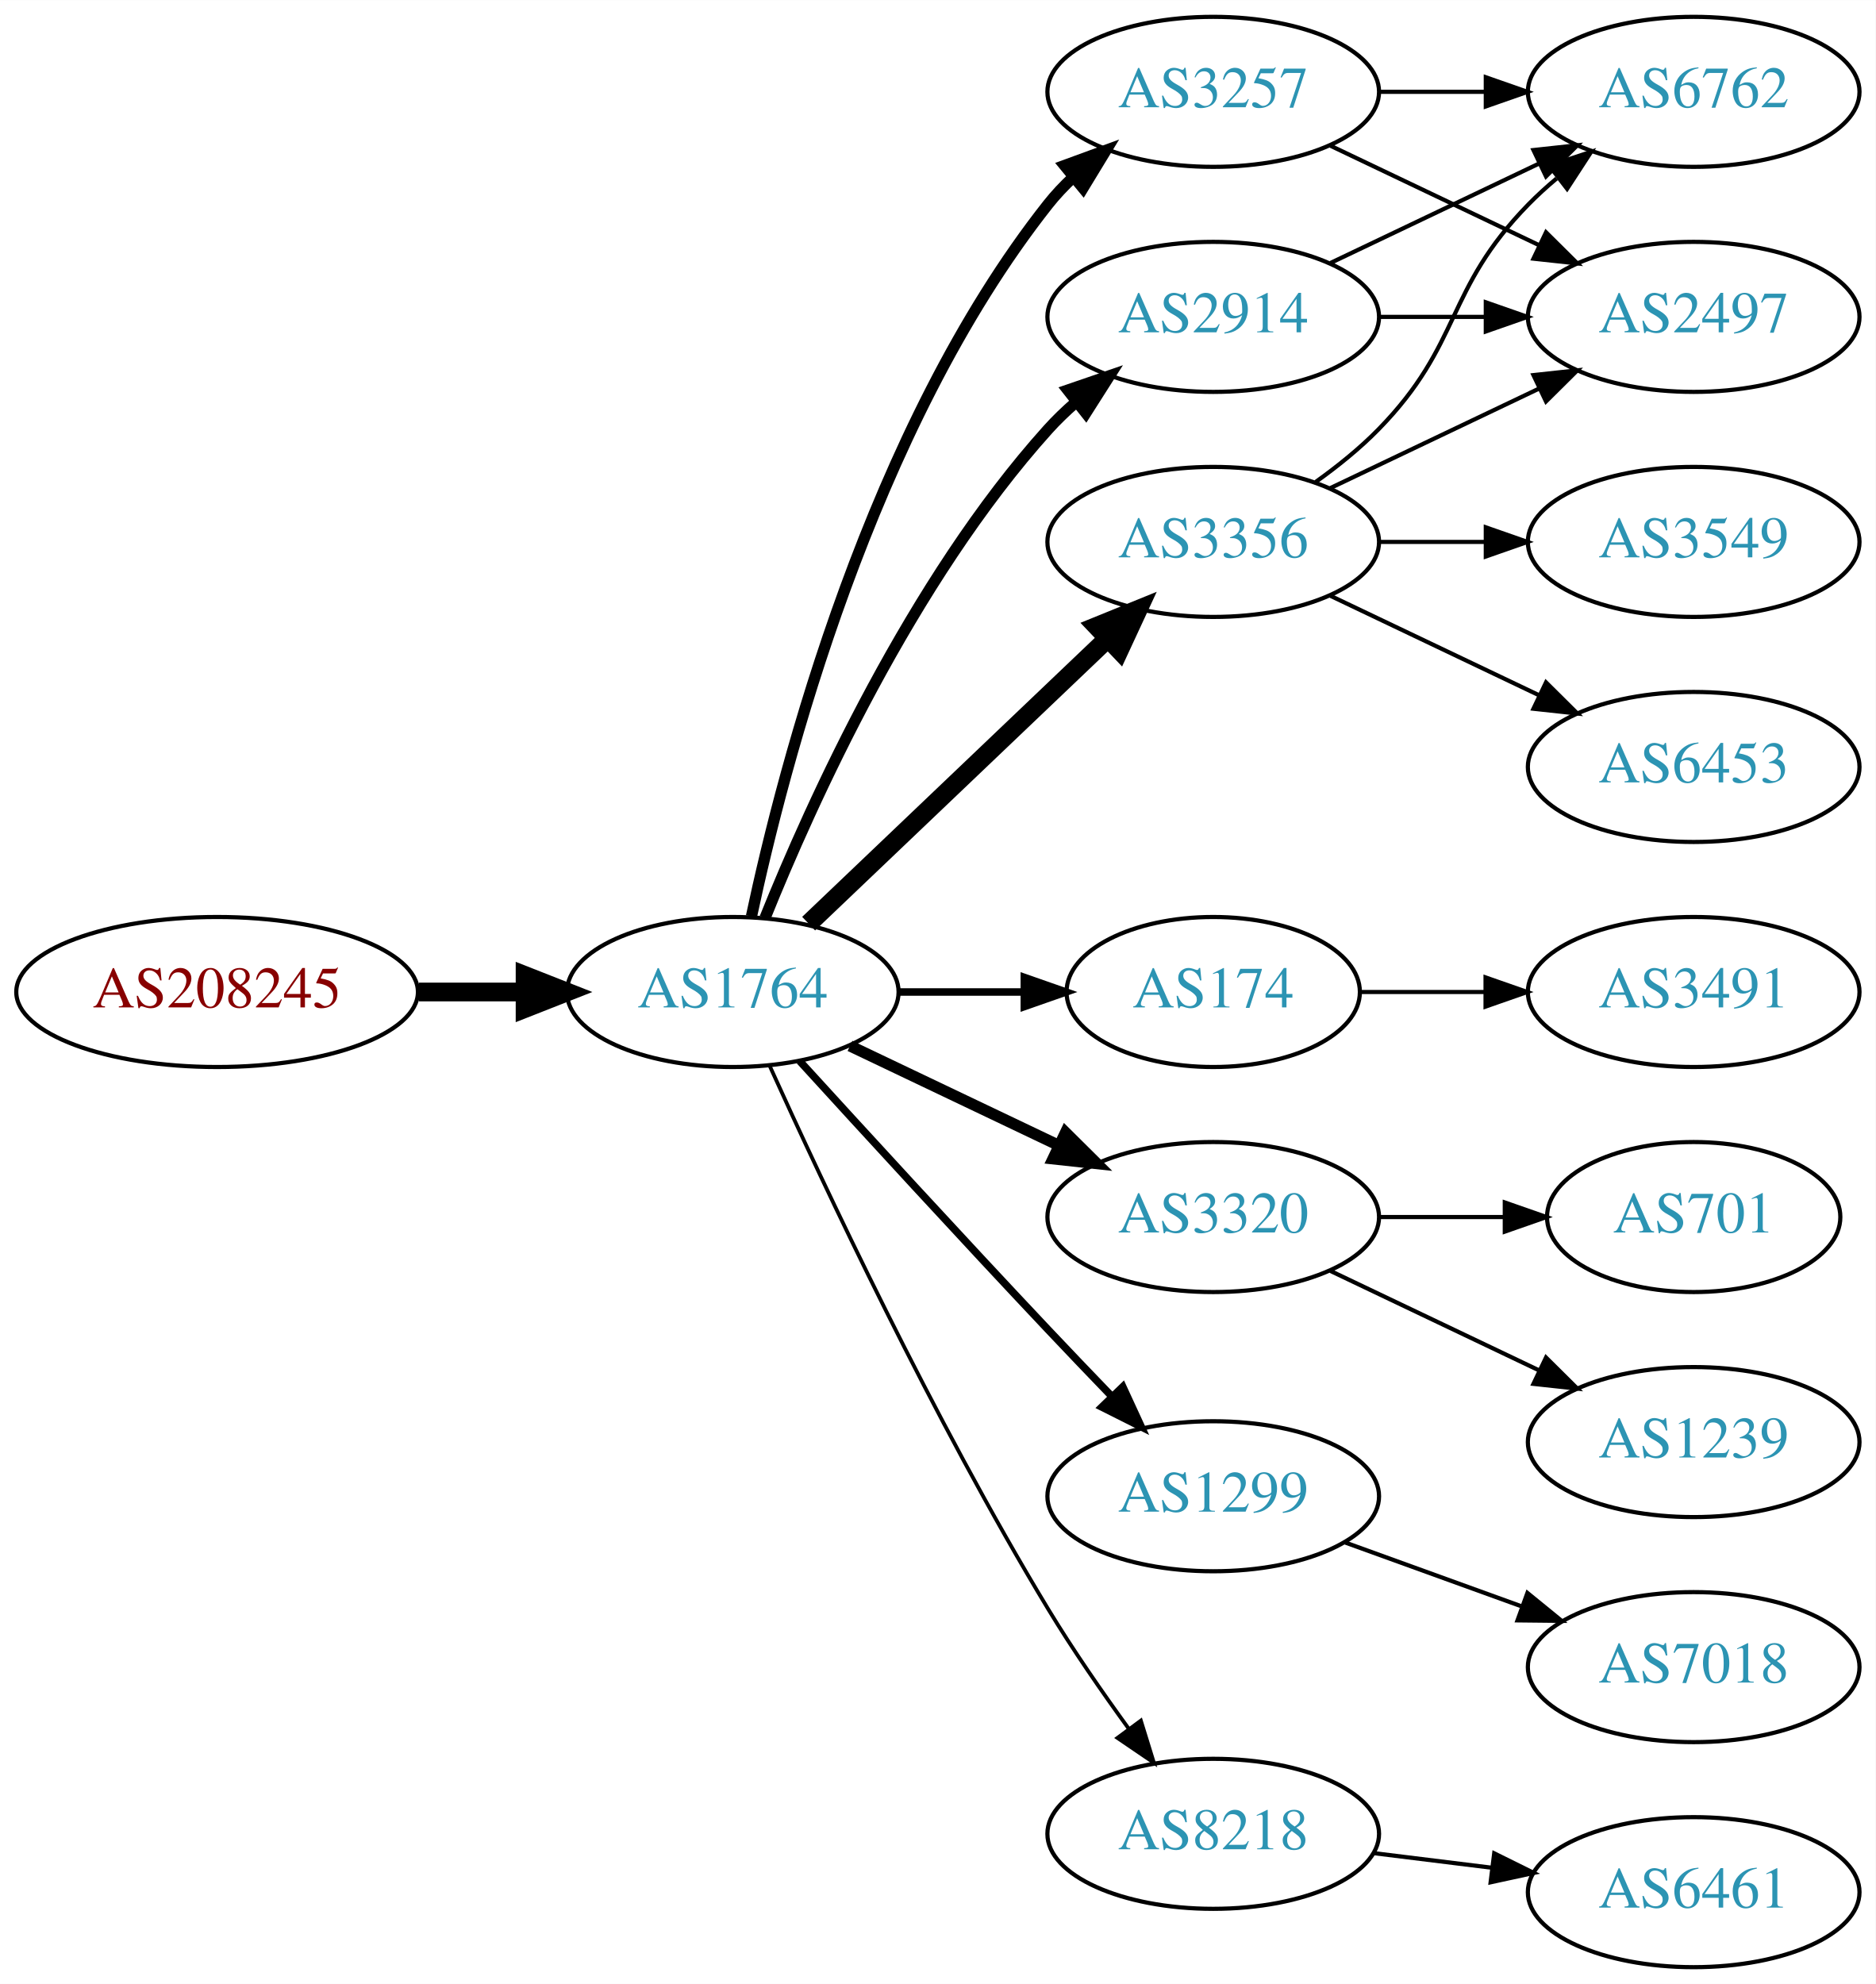
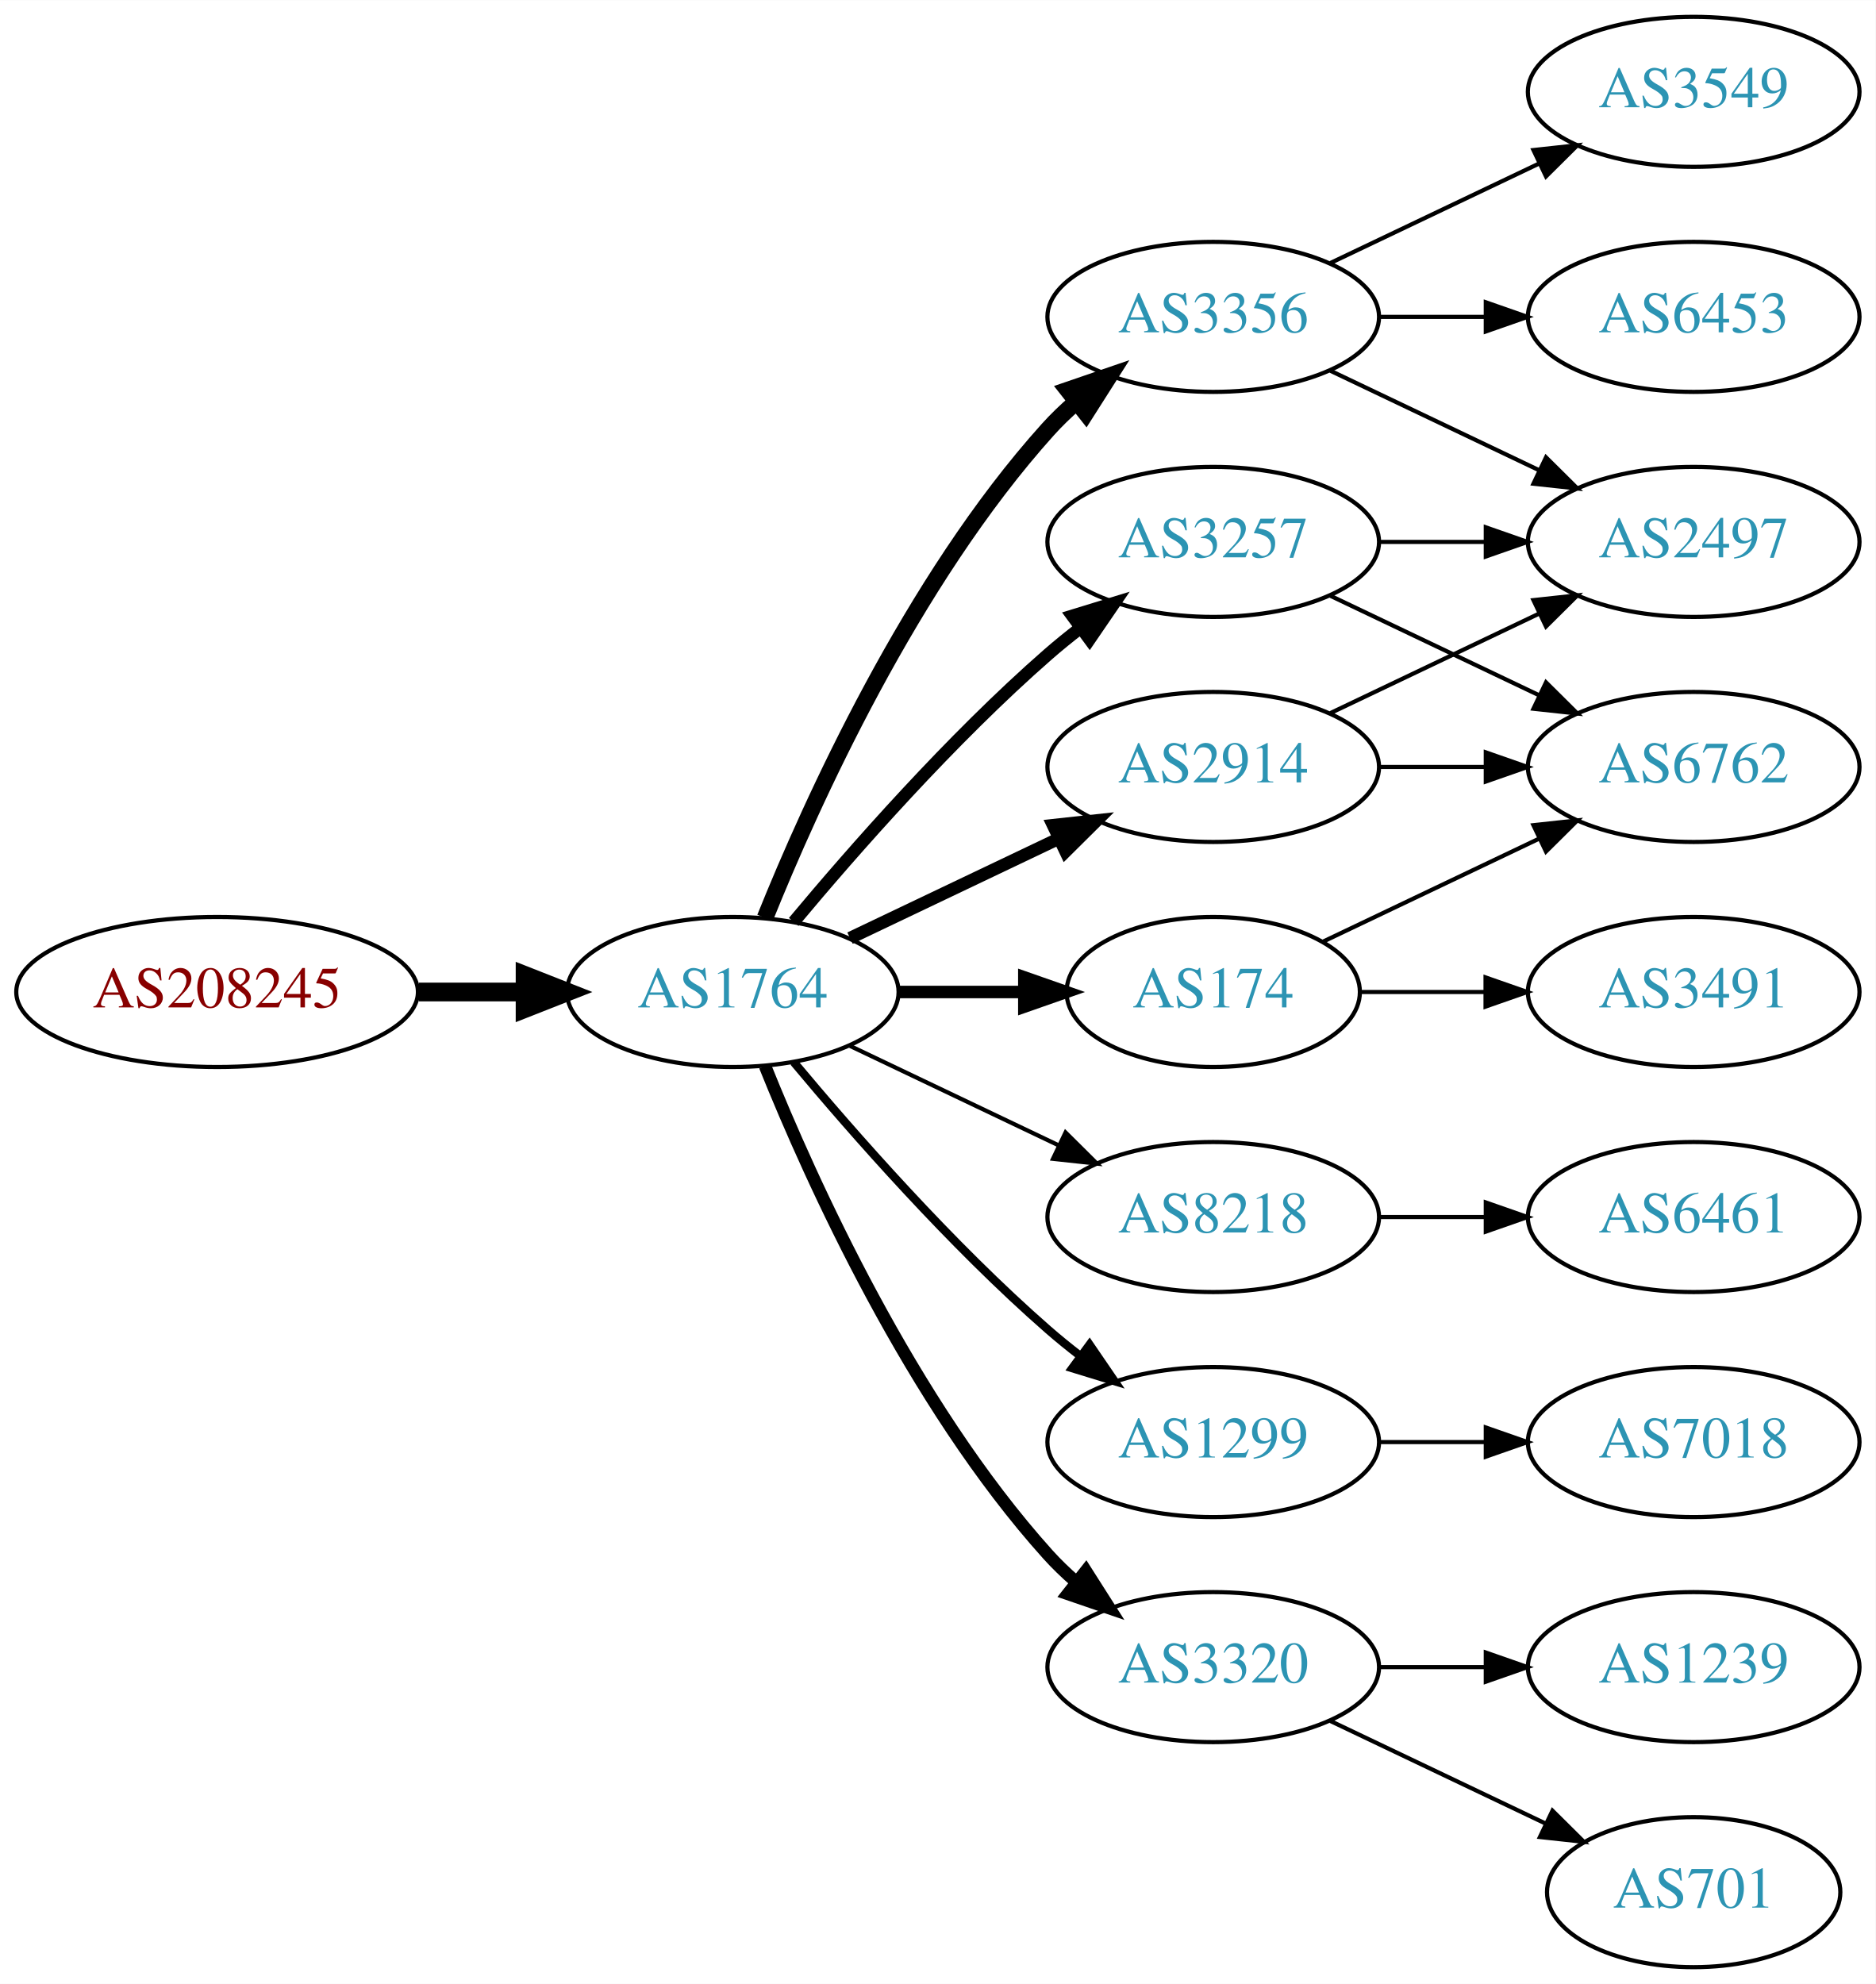
<svg xmlns="http://www.w3.org/2000/svg" xmlns:xlink="http://www.w3.org/1999/xlink" width="450pt" height="476pt" viewBox="0.00 0.00 450.07 476.00">
  <g id="graph0" class="graph" transform="scale(1 1) rotate(0) translate(4 472)">
    <polygon fill="white" stroke="none" points="-4,4 -4,-472 446.07,-472 446.07,4 -4,4" />
    <g id="node1" class="node">
      <g id="a_node1">
        <a xlink:href="/asn/208245" xlink:title="AS208245 ~ Bechtle GmbH [AT]">
          <ellipse fill="#ffffff" stroke="black" cx="48.096" cy="-234" rx="48.192" ry="18" />
          <text text-anchor="middle" x="48.096" y="-230.3" font-family="Times,serif" font-size="14.00" fill="#880000">AS208245</text>
        </a>
      </g>
    </g>
    <g id="node2" class="node">
      <g id="a_node2">
        <a xlink:href="/asn/1764" xlink:title="AS1764 ~ NEXTLAYER-AS [AT]">
          <ellipse fill="#ffffff" stroke="black" cx="171.838" cy="-234" rx="39.794" ry="18" />
          <text text-anchor="middle" x="171.838" y="-230.3" font-family="Times,serif" font-size="14.00" fill="#2c94b3">AS1764</text>
        </a>
      </g>
    </g>
    <g id="edge1" class="edge">
      <path fill="none" stroke="black" stroke-width="4.5" d="M96.513,-234C104.867,-234 113.577,-234 121.969,-234" />
      <polygon fill="black" stroke="black" stroke-width="4.5" points="122.004,-237.938 132.004,-234 122.004,-230.063 122.004,-237.938" />
    </g>
    <g id="node3" class="node">
      <g id="a_node3">
-         <a xlink:href="/asn/2914" xlink:title="AS2914 ~ NTT America, Inc. [US]">
+         <a xlink:href="/asn/3356" xlink:title="AS3356 ~ Level 3 Parent, LLC [US]">
          <ellipse fill="#ffffff" stroke="black" cx="287.131" cy="-396" rx="39.794" ry="18" />
-           <text text-anchor="middle" x="287.131" y="-392.3" font-family="Times,serif" font-size="14.00" fill="#2c94b3">AS2914</text>
+           <text text-anchor="middle" x="287.131" y="-392.3" font-family="Times,serif" font-size="14.00" fill="#2c94b3">AS3356</text>
        </a>
      </g>
    </g>
    <g id="edge2" class="edge">
-       <path fill="none" stroke="black" stroke-width="2.7" d="M179.586,-251.787C190.637,-279.243 214.69,-332.578 247.484,-369 249.487,-371.224 251.706,-373.363 254.038,-375.397" />
-       <polygon fill="black" stroke="black" stroke-width="2.7" points="252.236,-378.433 262.257,-381.873 256.569,-372.935 252.236,-378.433" />
+       <path fill="none" stroke="black" stroke-width="4" d="M179.586,-251.787C190.637,-279.243 214.69,-332.578 247.484,-369 249.487,-371.224 251.706,-373.363 254.038,-375.397" />
+       <polygon fill="black" stroke="black" stroke-width="4" points="252.236,-378.433 262.257,-381.873 256.569,-372.935 252.236,-378.433" />
    </g>
    <g id="node4" class="node">
      <g id="a_node4">
-         <a xlink:href="/asn/3257" xlink:title="AS3257 ~ GTT [DE]">
-           <ellipse fill="#ffffff" stroke="black" cx="287.131" cy="-450" rx="39.794" ry="18" />
-           <text text-anchor="middle" x="287.131" y="-446.3" font-family="Times,serif" font-size="14.00" fill="#2c94b3">AS3257</text>
+         <a xlink:href="/asn/2914" xlink:title="AS2914 ~ NTT America, Inc. [US]">
+           <ellipse fill="#ffffff" stroke="black" cx="287.131" cy="-288" rx="39.794" ry="18" />
+           <text text-anchor="middle" x="287.131" y="-284.3" font-family="Times,serif" font-size="14.00" fill="#2c94b3">AS2914</text>
        </a>
      </g>
    </g>
    <g id="edge3" class="edge">
-       <path fill="none" stroke="black" stroke-width="2.7" d="M176.328,-252.16C183.959,-288.03 204.951,-369.155 247.484,-423 249.292,-425.288 251.345,-427.462 253.539,-429.51" />
-       <polygon fill="black" stroke="black" stroke-width="2.7" points="251.45,-432.323 261.399,-435.966 255.893,-426.914 251.45,-432.323" />
+       <path fill="none" stroke="black" stroke-width="3" d="M199.974,-246.934C214.968,-254.081 233.789,-263.052 250.013,-270.785" />
+       <polygon fill="black" stroke="black" stroke-width="3" points="248.683,-274.028 259.216,-275.171 251.695,-267.709 248.683,-274.028" />
    </g>
    <g id="node5" class="node">
      <g id="a_node5">
+         <a xlink:href="/asn/8218" xlink:title="AS8218 ~ legacy Neotelecoms [FR]">
+           <ellipse fill="#ffffff" stroke="black" cx="287.131" cy="-180" rx="39.794" ry="18" />
+           <text text-anchor="middle" x="287.131" y="-176.3" font-family="Times,serif" font-size="14.00" fill="#2c94b3">AS8218</text>
+         </a>
+       </g>
+     </g>
+     <g id="edge4" class="edge">
+       <path fill="none" stroke="black" d="M199.974,-221.066C214.968,-213.919 233.789,-204.948 250.013,-197.215" />
+       <polygon fill="black" stroke="black" points="251.695,-200.291 259.216,-192.829 248.683,-193.972 251.695,-200.291" />
+     </g>
+     <g id="node6" class="node">
+       <g id="a_node6">
+         <a xlink:href="/asn/3257" xlink:title="AS3257 ~ GTT [DE]">
+           <ellipse fill="#ffffff" stroke="black" cx="287.131" cy="-342" rx="39.794" ry="18" />
+           <text text-anchor="middle" x="287.131" y="-338.3" font-family="Times,serif" font-size="14.00" fill="#2c94b3">AS3257</text>
+         </a>
+       </g>
+     </g>
+     <g id="edge5" class="edge">
+       <path fill="none" stroke="black" stroke-width="3" d="M186.468,-250.817C200.751,-267.929 224.297,-294.745 247.484,-315 249.95,-317.154 252.589,-319.294 255.286,-321.372" />
+       <polygon fill="black" stroke="black" stroke-width="3" points="253.311,-324.264 263.44,-327.37 257.459,-318.625 253.311,-324.264" />
+     </g>
+     <g id="node7" class="node">
+       <g id="a_node7">
        <a xlink:href="/asn/174" xlink:title="AS174 ~ Cogent Communications [US]">
          <ellipse fill="#ffffff" stroke="black" cx="287.131" cy="-234" rx="35.194" ry="18" />
          <text text-anchor="middle" x="287.131" y="-230.3" font-family="Times,serif" font-size="14.00" fill="#2c94b3">AS174</text>
        </a>
      </g>
    </g>
-     <g id="edge4" class="edge">
-       <path fill="none" stroke="black" stroke-width="1.8" d="M211.51,-234C221.215,-234 231.706,-234 241.669,-234" />
-       <polygon fill="black" stroke="black" stroke-width="1.8" points="241.805,-237.5 251.805,-234 241.805,-230.5 241.805,-237.5" />
-     </g>
-     <g id="node6" class="node">
-       <g id="a_node6">
-         <a xlink:href="/asn/3320" xlink:title="AS3320 ~ DTAG [DE]">
-           <ellipse fill="#ffffff" stroke="black" cx="287.131" cy="-180" rx="39.794" ry="18" />
-           <text text-anchor="middle" x="287.131" y="-176.3" font-family="Times,serif" font-size="14.00" fill="#2c94b3">AS3320</text>
-         </a>
-       </g>
-     </g>
-     <g id="edge5" class="edge">
-       <path fill="none" stroke="black" stroke-width="2.7" d="M199.974,-221.066C214.968,-213.919 233.789,-204.948 250.013,-197.215" />
-       <polygon fill="black" stroke="black" stroke-width="2.7" points="251.695,-200.291 259.216,-192.829 248.683,-193.972 251.695,-200.291" />
-     </g>
-     <g id="node7" class="node">
-       <g id="a_node7">
-         <a xlink:href="/asn/3356" xlink:title="AS3356 ~ Level 3 Parent, LLC [US]">
-           <ellipse fill="#ffffff" stroke="black" cx="287.131" cy="-342" rx="39.794" ry="18" />
-           <text text-anchor="middle" x="287.131" y="-338.3" font-family="Times,serif" font-size="14.00" fill="#2c94b3">AS3356</text>
-         </a>
-       </g>
-     </g>
    <g id="edge6" class="edge">
-       <path fill="none" stroke="black" stroke-width="4.5" d="M190.045,-250.403C209.12,-268.587 240.04,-298.063 261.638,-318.651" />
-       <polygon fill="black" stroke="black" stroke-width="4.5" points="259.178,-321.747 269.133,-325.797 264.612,-316.047 259.178,-321.747" />
+       <path fill="none" stroke="black" stroke-width="3" d="M211.51,-234C221.215,-234 231.706,-234 241.669,-234" />
+       <polygon fill="black" stroke="black" stroke-width="3" points="241.805,-237.5 251.805,-234 241.805,-230.5 241.805,-237.5" />
    </g>
    <g id="node8" class="node">
      <g id="a_node8">
        <a xlink:href="/asn/1299" xlink:title="AS1299 ~ Telia Carrier [EU]">
-           <ellipse fill="#ffffff" stroke="black" cx="287.131" cy="-113" rx="39.794" ry="18" />
-           <text text-anchor="middle" x="287.131" y="-109.3" font-family="Times,serif" font-size="14.00" fill="#2c94b3">AS1299</text>
+           <ellipse fill="#ffffff" stroke="black" cx="287.131" cy="-126" rx="39.794" ry="18" />
+           <text text-anchor="middle" x="287.131" y="-122.3" font-family="Times,serif" font-size="14.00" fill="#2c94b3">AS1299</text>
        </a>
      </g>
    </g>
    <g id="edge7" class="edge">
-       <path fill="none" stroke="black" stroke-width="1.8" d="M187.879,-217.45C202.875,-201.005 226.617,-175.115 247.484,-153 252.382,-147.809 257.673,-142.282 262.722,-137.045" />
-       <polygon fill="black" stroke="black" stroke-width="1.8" points="265.435,-139.274 269.872,-129.653 260.404,-134.407 265.435,-139.274" />
+       <path fill="none" stroke="black" stroke-width="2" d="M186.468,-217.183C200.751,-200.071 224.297,-173.255 247.484,-153 249.95,-150.846 252.589,-148.706 255.286,-146.628" />
+       <polygon fill="black" stroke="black" stroke-width="2" points="257.459,-149.375 263.44,-140.63 253.311,-143.736 257.459,-149.375" />
    </g>
    <g id="node9" class="node">
      <g id="a_node9">
-         <a xlink:href="/asn/8218" xlink:title="AS8218 ~ legacy Neotelecoms [FR]">
-           <ellipse fill="#ffffff" stroke="black" cx="287.131" cy="-32" rx="39.794" ry="18" />
-           <text text-anchor="middle" x="287.131" y="-28.3" font-family="Times,serif" font-size="14.00" fill="#2c94b3">AS8218</text>
+         <a xlink:href="/asn/3320" xlink:title="AS3320 ~ DTAG [DE]">
+           <ellipse fill="#ffffff" stroke="black" cx="287.131" cy="-72" rx="39.794" ry="18" />
+           <text text-anchor="middle" x="287.131" y="-68.3" font-family="Times,serif" font-size="14.00" fill="#2c94b3">AS3320</text>
        </a>
      </g>
    </g>
    <g id="edge8" class="edge">
-       <path fill="none" stroke="black" stroke-width="0.9" d="M180.725,-216.215C193.503,-187.94 220.072,-131.303 247.484,-86 253.364,-76.283 260.442,-66.048 266.924,-57.132" />
-       <polygon fill="black" stroke="black" stroke-width="0.9" points="269.77,-59.171 272.899,-49.049 264.141,-55.01 269.77,-59.171" />
+       <path fill="none" stroke="black" stroke-width="3" d="M179.586,-216.213C190.637,-188.757 214.69,-135.422 247.484,-99 249.487,-96.776 251.706,-94.637 254.038,-92.603" />
+       <polygon fill="black" stroke="black" stroke-width="3" points="256.569,-95.065 262.257,-86.127 252.236,-89.567 256.569,-95.065" />
    </g>
    <g id="node10" class="node">
      <g id="a_node10">
        <a xlink:href="/asn/2497" xlink:title="AS2497 ~ Internet Initiative Japan Inc. [JP]">
+           <ellipse fill="#ffffff" stroke="black" cx="402.424" cy="-342" rx="39.794" ry="18" />
+           <text text-anchor="middle" x="402.424" y="-338.3" font-family="Times,serif" font-size="14.00" fill="#2c94b3">AS2497</text>
+         </a>
+       </g>
+     </g>
+     <g id="edge16" class="edge">
+       <path fill="none" stroke="black" d="M315.267,-383.066C330.261,-375.919 349.082,-366.948 365.306,-359.215" />
+       <polygon fill="black" stroke="black" points="366.988,-362.291 374.509,-354.829 363.976,-355.972 366.988,-362.291" />
+     </g>
+     <g id="node14" class="node">
+       <g id="a_node14">
+         <a xlink:href="/asn/6453" xlink:title="AS6453 ~ TATA COMMUNICATIONS (AMERICA) INC [US]">
          <ellipse fill="#ffffff" stroke="black" cx="402.424" cy="-396" rx="39.794" ry="18" />
-           <text text-anchor="middle" x="402.424" y="-392.3" font-family="Times,serif" font-size="14.00" fill="#2c94b3">AS2497</text>
-         </a>
-       </g>
-     </g>
-     <g id="edge18" class="edge">
+           <text text-anchor="middle" x="402.424" y="-392.3" font-family="Times,serif" font-size="14.00" fill="#2c94b3">AS6453</text>
+         </a>
+       </g>
+     </g>
+     <g id="edge17" class="edge">
      <path fill="none" stroke="black" d="M326.803,-396C335.006,-396 343.77,-396 352.302,-396" />
      <polygon fill="black" stroke="black" points="352.541,-399.5 362.541,-396 352.541,-392.5 352.541,-399.5" />
+     </g>
+     <g id="node15" class="node">
+       <g id="a_node15">
+         <a xlink:href="/asn/3549" xlink:title="AS3549 ~ Level 3 Parent, LLC [US]">
+           <ellipse fill="#ffffff" stroke="black" cx="402.424" cy="-450" rx="39.794" ry="18" />
+           <text text-anchor="middle" x="402.424" y="-446.3" font-family="Times,serif" font-size="14.00" fill="#2c94b3">AS3549</text>
+         </a>
+       </g>
+     </g>
+     <g id="edge18" class="edge">
+       <path fill="none" stroke="black" d="M315.267,-408.934C330.261,-416.081 349.082,-425.052 365.306,-432.785" />
+       <polygon fill="black" stroke="black" points="363.976,-436.028 374.509,-437.171 366.988,-429.709 363.976,-436.028" />
+     </g>
+     <g id="edge9" class="edge">
+       <path fill="none" stroke="black" d="M315.267,-300.934C330.261,-308.081 349.082,-317.052 365.306,-324.785" />
+       <polygon fill="black" stroke="black" points="363.976,-328.028 374.509,-329.171 366.988,-321.709 363.976,-328.028" />
    </g>
    <g id="node11" class="node">
      <g id="a_node11">
        <a xlink:href="/asn/6762" xlink:title="AS6762 ~ TELECOM ITALIA SPARKLE S.p.A. [IT]">
-           <ellipse fill="#ffffff" stroke="black" cx="402.424" cy="-450" rx="39.794" ry="18" />
-           <text text-anchor="middle" x="402.424" y="-446.3" font-family="Times,serif" font-size="14.00" fill="#2c94b3">AS6762</text>
-         </a>
-       </g>
-     </g>
-     <g id="edge19" class="edge">
-       <path fill="none" stroke="black" d="M315.267,-408.934C330.261,-416.081 349.082,-425.052 365.306,-432.785" />
-       <polygon fill="black" stroke="black" points="363.976,-436.028 374.509,-437.171 366.988,-429.709 363.976,-436.028" />
-     </g>
-     <g id="edge9" class="edge">
-       <path fill="none" stroke="black" d="M315.267,-437.066C330.261,-429.919 349.082,-420.948 365.306,-413.215" />
-       <polygon fill="black" stroke="black" points="366.988,-416.291 374.509,-408.829 363.976,-409.972 366.988,-416.291" />
+           <ellipse fill="#ffffff" stroke="black" cx="402.424" cy="-288" rx="39.794" ry="18" />
+           <text text-anchor="middle" x="402.424" y="-284.3" font-family="Times,serif" font-size="14.00" fill="#2c94b3">AS6762</text>
+         </a>
+       </g>
    </g>
    <g id="edge10" class="edge">
-       <path fill="none" stroke="black" d="M326.803,-450C335.006,-450 343.77,-450 352.302,-450" />
-       <polygon fill="black" stroke="black" points="352.541,-453.5 362.541,-450 352.541,-446.5 352.541,-453.5" />
-     </g>
-     <g id="node17" class="node">
-       <g id="a_node17">
+       <path fill="none" stroke="black" d="M326.803,-288C335.006,-288 343.77,-288 352.302,-288" />
+       <polygon fill="black" stroke="black" points="352.541,-291.5 362.541,-288 352.541,-284.5 352.541,-291.5" />
+     </g>
+     <g id="node12" class="node">
+       <g id="a_node12">
+         <a xlink:href="/asn/6461" xlink:title="AS6461 ~ Zayo Bandwidth [US]">
+           <ellipse fill="#ffffff" stroke="black" cx="402.424" cy="-180" rx="39.794" ry="18" />
+           <text text-anchor="middle" x="402.424" y="-176.3" font-family="Times,serif" font-size="14.00" fill="#2c94b3">AS6461</text>
+         </a>
+       </g>
+     </g>
+     <g id="edge11" class="edge">
+       <path fill="none" stroke="black" d="M326.803,-180C335.006,-180 343.77,-180 352.302,-180" />
+       <polygon fill="black" stroke="black" points="352.541,-183.5 362.541,-180 352.541,-176.5 352.541,-183.5" />
+     </g>
+     <g id="edge13" class="edge">
+       <path fill="none" stroke="black" d="M326.803,-342C335.006,-342 343.77,-342 352.302,-342" />
+       <polygon fill="black" stroke="black" points="352.541,-345.5 362.541,-342 352.541,-338.5 352.541,-345.5" />
+     </g>
+     <g id="edge12" class="edge">
+       <path fill="none" stroke="black" d="M315.267,-329.066C330.261,-321.919 349.082,-312.948 365.306,-305.215" />
+       <polygon fill="black" stroke="black" points="366.988,-308.291 374.509,-300.829 363.976,-301.972 366.988,-308.291" />
+     </g>
+     <g id="edge14" class="edge">
+       <path fill="none" stroke="black" d="M313.556,-246.119C328.859,-253.413 348.582,-262.814 365.464,-270.86" />
+       <polygon fill="black" stroke="black" points="363.971,-274.026 374.504,-275.169 366.983,-267.707 363.971,-274.026" />
+     </g>
+     <g id="node13" class="node">
+       <g id="a_node13">
        <a xlink:href="/asn/3491" xlink:title="AS3491 ~ PCCW Global, Inc. [US]">
          <ellipse fill="#ffffff" stroke="black" cx="402.424" cy="-234" rx="39.794" ry="18" />
          <text text-anchor="middle" x="402.424" y="-230.3" font-family="Times,serif" font-size="14.00" fill="#2c94b3">AS3491</text>
        </a>
      </g>
    </g>
-     <g id="edge20" class="edge">
+     <g id="edge15" class="edge">
      <path fill="none" stroke="black" d="M322.43,-234C331.807,-234 342.158,-234 352.192,-234" />
      <polygon fill="black" stroke="black" points="352.481,-237.5 362.481,-234 352.481,-230.5 352.481,-237.5" />
-     </g>
-     <g id="node12" class="node">
-       <g id="a_node12">
-         <a xlink:href="/asn/1239" xlink:title="AS1239 ~ Sprint [US]">
-           <ellipse fill="#ffffff" stroke="black" cx="402.424" cy="-126" rx="39.794" ry="18" />
-           <text text-anchor="middle" x="402.424" y="-122.3" font-family="Times,serif" font-size="14.00" fill="#2c94b3">AS1239</text>
-         </a>
-       </g>
-     </g>
-     <g id="edge11" class="edge">
-       <path fill="none" stroke="black" d="M315.267,-167.066C330.261,-159.919 349.082,-150.948 365.306,-143.215" />
-       <polygon fill="black" stroke="black" points="366.988,-146.291 374.509,-138.829 363.976,-139.972 366.988,-146.291" />
-     </g>
-     <g id="node13" class="node">
-       <g id="a_node13">
-         <a xlink:href="/asn/701" xlink:title="AS701 ~ UUNET [US]">
-           <ellipse fill="#ffffff" stroke="black" cx="402.424" cy="-180" rx="35.194" ry="18" />
-           <text text-anchor="middle" x="402.424" y="-176.3" font-family="Times,serif" font-size="14.00" fill="#2c94b3">AS701</text>
-         </a>
-       </g>
-     </g>
-     <g id="edge12" class="edge">
-       <path fill="none" stroke="black" d="M326.803,-180C336.508,-180 346.999,-180 356.962,-180" />
-       <polygon fill="black" stroke="black" points="357.098,-183.5 367.098,-180 357.098,-176.5 357.098,-183.5" />
-     </g>
-     <g id="edge16" class="edge">
-       <path fill="none" stroke="black" d="M315.267,-354.934C330.261,-362.081 349.082,-371.052 365.306,-378.785" />
-       <polygon fill="black" stroke="black" points="363.976,-382.028 374.509,-383.171 366.988,-375.709 363.976,-382.028" />
-     </g>
-     <g id="edge14" class="edge">
-       <path fill="none" stroke="black" d="M311.725,-356.389C316.981,-360.148 322.313,-364.437 326.777,-369 346.95,-389.617 342.605,-402.383 362.777,-423 364.87,-425.139 367.154,-427.218 369.53,-429.21" />
-       <polygon fill="black" stroke="black" points="367.774,-432.275 377.83,-435.611 372.049,-426.732 367.774,-432.275" />
-     </g>
-     <g id="node14" class="node">
-       <g id="a_node14">
-         <a xlink:href="/asn/6453" xlink:title="AS6453 ~ TATA COMMUNICATIONS (AMERICA) INC [US]">
-           <ellipse fill="#ffffff" stroke="black" cx="402.424" cy="-288" rx="39.794" ry="18" />
-           <text text-anchor="middle" x="402.424" y="-284.3" font-family="Times,serif" font-size="14.00" fill="#2c94b3">AS6453</text>
-         </a>
-       </g>
-     </g>
-     <g id="edge13" class="edge">
-       <path fill="none" stroke="black" d="M315.267,-329.066C330.261,-321.919 349.082,-312.948 365.306,-305.215" />
-       <polygon fill="black" stroke="black" points="366.988,-308.291 374.509,-300.829 363.976,-301.972 366.988,-308.291" />
-     </g>
-     <g id="node15" class="node">
-       <g id="a_node15">
-         <a xlink:href="/asn/3549" xlink:title="AS3549 ~ Level 3 Parent, LLC [US]">
-           <ellipse fill="#ffffff" stroke="black" cx="402.424" cy="-342" rx="39.794" ry="18" />
-           <text text-anchor="middle" x="402.424" y="-338.3" font-family="Times,serif" font-size="14.00" fill="#2c94b3">AS3549</text>
-         </a>
-       </g>
-     </g>
-     <g id="edge15" class="edge">
-       <path fill="none" stroke="black" d="M326.803,-342C335.006,-342 343.77,-342 352.302,-342" />
-       <polygon fill="black" stroke="black" points="352.541,-345.5 362.541,-342 352.541,-338.5 352.541,-345.5" />
    </g>
    <g id="node16" class="node">
      <g id="a_node16">
        <a xlink:href="/asn/7018" xlink:title="AS7018 ~ AT&amp;T Services, Inc. [US]">
-           <ellipse fill="#ffffff" stroke="black" cx="402.424" cy="-72" rx="39.794" ry="18" />
-           <text text-anchor="middle" x="402.424" y="-68.3" font-family="Times,serif" font-size="14.00" fill="#2c94b3">AS7018</text>
-         </a>
-       </g>
-     </g>
-     <g id="edge17" class="edge">
-       <path fill="none" stroke="black" d="M318.79,-101.905C331.762,-97.21 347.055,-91.676 360.936,-86.652" />
-       <polygon fill="black" stroke="black" points="362.529,-89.798 370.741,-83.104 360.146,-83.216 362.529,-89.798" />
+           <ellipse fill="#ffffff" stroke="black" cx="402.424" cy="-126" rx="39.794" ry="18" />
+           <text text-anchor="middle" x="402.424" y="-122.3" font-family="Times,serif" font-size="14.00" fill="#2c94b3">AS7018</text>
+         </a>
+       </g>
+     </g>
+     <g id="edge19" class="edge">
+       <path fill="none" stroke="black" d="M326.803,-126C335.006,-126 343.77,-126 352.302,-126" />
+       <polygon fill="black" stroke="black" points="352.541,-129.5 362.541,-126 352.541,-122.5 352.541,-129.5" />
+     </g>
+     <g id="node17" class="node">
+       <g id="a_node17">
+         <a xlink:href="/asn/701" xlink:title="AS701 ~ UUNET [US]">
+           <ellipse fill="#ffffff" stroke="black" cx="402.424" cy="-18" rx="35.194" ry="18" />
+           <text text-anchor="middle" x="402.424" y="-14.3" font-family="Times,serif" font-size="14.00" fill="#2c94b3">AS701</text>
+         </a>
+       </g>
+     </g>
+     <g id="edge20" class="edge">
+       <path fill="none" stroke="black" d="M315.267,-59.066C330.699,-51.71 350.185,-42.423 366.72,-34.541" />
+       <polygon fill="black" stroke="black" points="368.54,-37.551 376.062,-30.089 365.529,-31.232 368.54,-37.551" />
    </g>
    <g id="node18" class="node">
      <g id="a_node18">
-         <a xlink:href="/asn/6461" xlink:title="AS6461 ~ Zayo Bandwidth [US]">
-           <ellipse fill="#ffffff" stroke="black" cx="402.424" cy="-18" rx="39.794" ry="18" />
-           <text text-anchor="middle" x="402.424" y="-14.3" font-family="Times,serif" font-size="14.00" fill="#2c94b3">AS6461</text>
+         <a xlink:href="/asn/1239" xlink:title="AS1239 ~ Sprint [US]">
+           <ellipse fill="#ffffff" stroke="black" cx="402.424" cy="-72" rx="39.794" ry="18" />
+           <text text-anchor="middle" x="402.424" y="-68.3" font-family="Times,serif" font-size="14.00" fill="#2c94b3">AS1239</text>
        </a>
      </g>
    </g>
    <g id="edge21" class="edge">
-       <path fill="none" stroke="black" d="M325.541,-27.377C334.629,-26.254 344.466,-25.038 353.951,-23.866" />
-       <polygon fill="black" stroke="black" points="354.558,-27.318 364.053,-22.618 353.699,-20.371 354.558,-27.318" />
+       <path fill="none" stroke="black" d="M326.803,-72C335.006,-72 343.77,-72 352.302,-72" />
+       <polygon fill="black" stroke="black" points="352.541,-75.5 362.541,-72 352.541,-68.5 352.541,-75.5" />
    </g>
  </g>
</svg>
